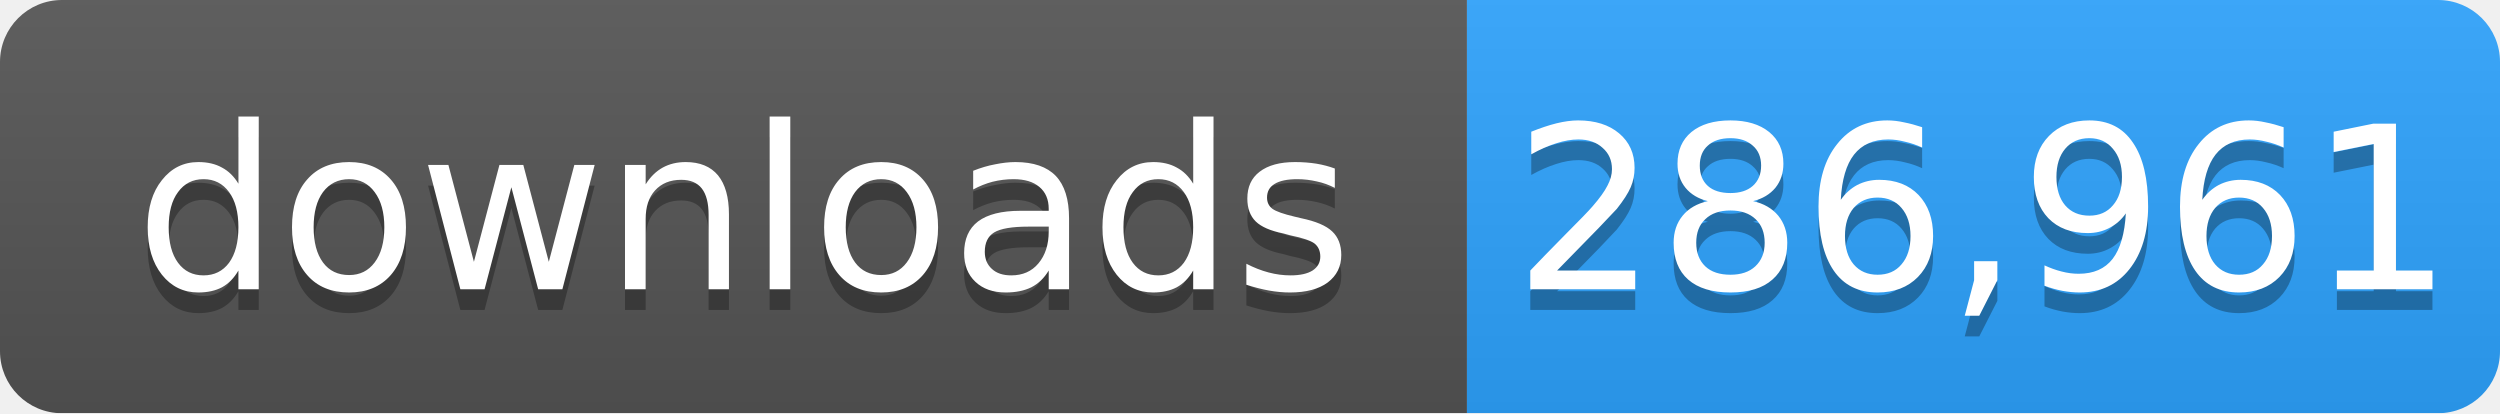
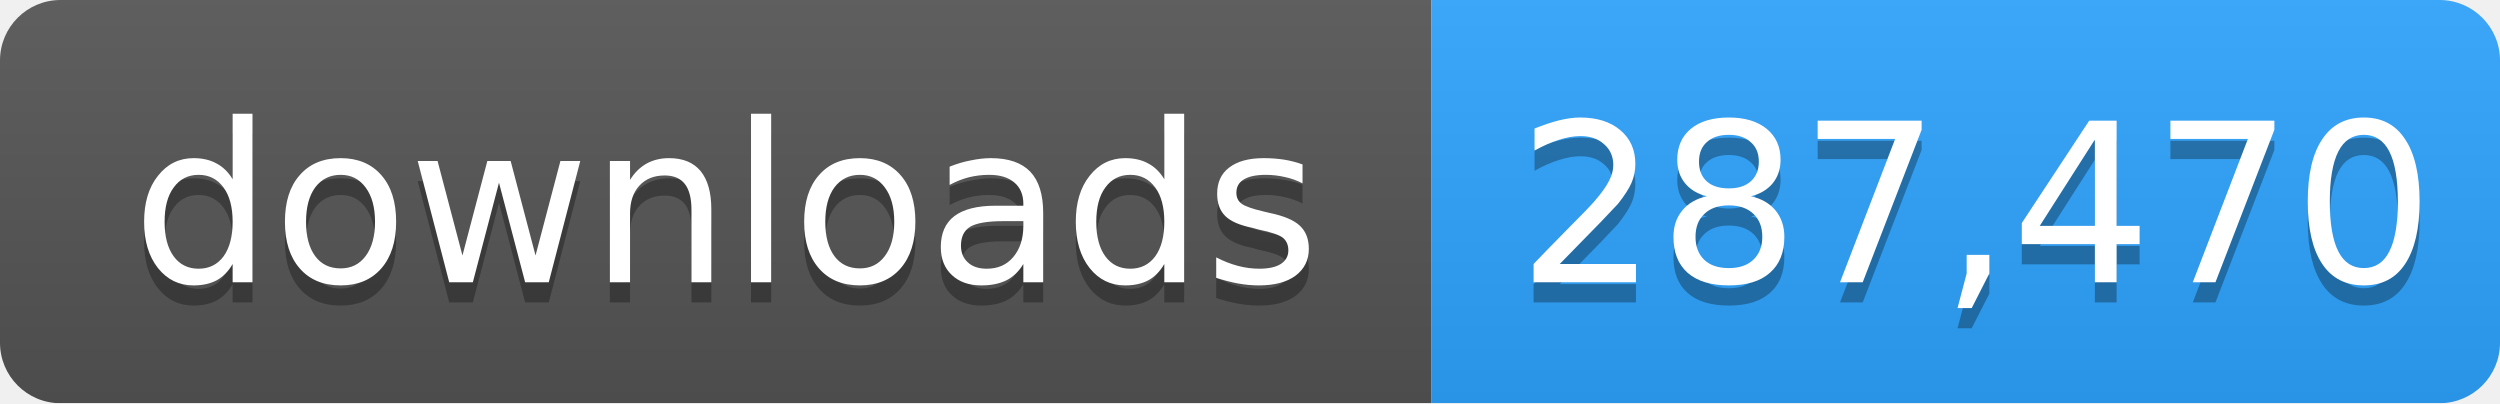
- <svg xmlns="http://www.w3.org/2000/svg" width="121" height="20" role="img" aria-label="downloads: 286,961">
+ <svg xmlns="http://www.w3.org/2000/svg" width="124" height="20" role="img" aria-label="downloads: 287,470">
  <linearGradient id="s" x2="0" y2="100%">
    <stop offset="0" stop-color="#bbb" stop-opacity=".1" />
    <stop offset="1" stop-opacity=".1" />
  </linearGradient>
  <mask id="m">
-     <rect width="121" height="20" rx="3" fill="#fff" />
+     <rect width="124" height="20" rx="3" fill="#fff" />
  </mask>
  <g mask="url(#m)">
    <rect width="71" height="20" fill="#555" />
-     <rect x="71" width="50" height="20" fill="#2ea4ff" />
-     <rect width="121" height="20" fill="url(#s)" />
+     <rect x="71" width="53" height="20" fill="#2ea4ff" />
+     <rect width="124" height="20" fill="url(#s)" />
  </g>
  <g fill="#fff" text-anchor="middle" font-family="Verdana,Geneva,DejaVu Sans,sans-serif" font-size="11">
    <text x="36" y="15" fill="#010101" fill-opacity=".3">downloads</text>
    <text x="36" y="14">downloads</text>
-     <text x="96" y="15" fill="#010101" fill-opacity=".3">286,961</text>
-     <text x="96" y="14">286,961</text>
+     <text x="98" y="15" fill="#010101" fill-opacity=".3">287,470</text>
+     <text x="98" y="14">287,470</text>
  </g>
</svg>
